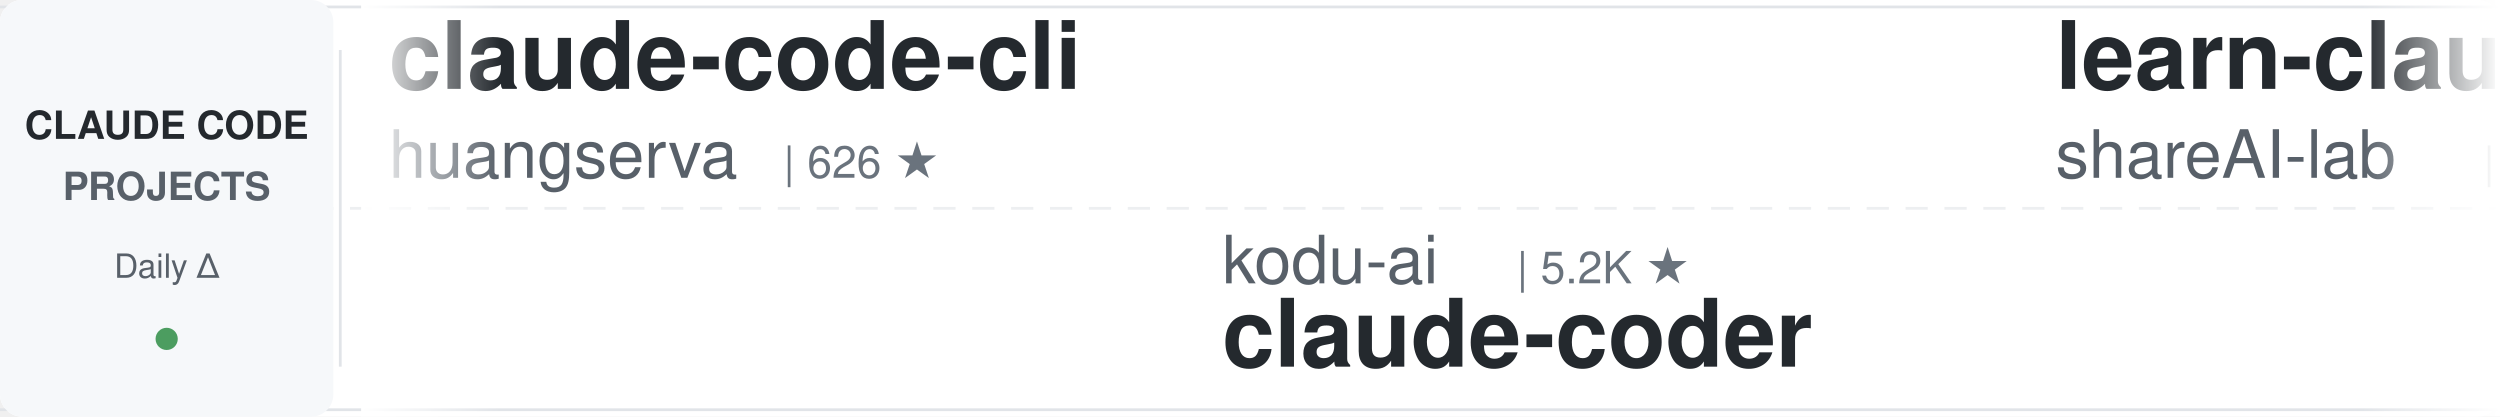
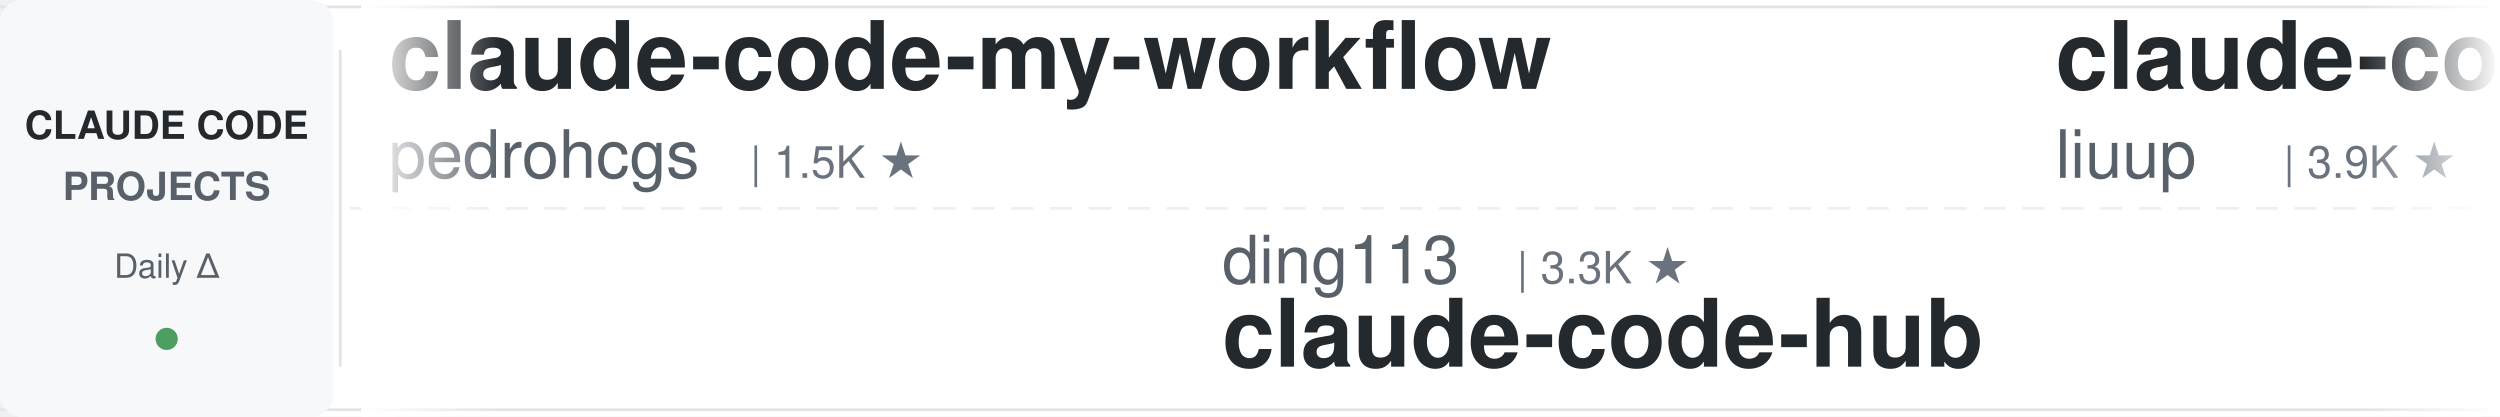
<svg xmlns="http://www.w3.org/2000/svg" width="900" height="150">
  <defs>
    <linearGradient id="leftFade" x1="0%" y1="0%" x2="100%" y2="0%">
      <stop offset="0%" style="stop-color:#ffffff;stop-opacity:1" />
      <stop offset="100%" style="stop-color:#ffffff;stop-opacity:0" />
    </linearGradient>
    <linearGradient id="rightFade" x1="0%" y1="0%" x2="100%" y2="0%">
      <stop offset="0%" style="stop-color:#ffffff;stop-opacity:0" />
      <stop offset="100%" style="stop-color:#ffffff;stop-opacity:1" />
    </linearGradient>
  </defs>
  <rect width="900" height="150" fill="#ffffff" rx="8" />
  <rect x="0" y="2" width="900" height="1" fill="#e1e4e8" />
  <rect x="0" y="147" width="900" height="1" fill="#e1e4e8" />
  <line x1="0" y1="75" x2="900" y2="75" stroke="#e1e4e8" stroke-width="1" stroke-dasharray="8 6" opacity="0.6" />
  <rect x="0" y="0" width="120" height="150" fill="#f6f8fa" rx="8" />
  <text x="60" y="50" font-family="-apple-system, BlinkMacSystemFont, 'Segoe UI', Helvetica, Arial, sans-serif" font-size="14" font-weight="600" fill="#24292e" text-anchor="middle">CLAUDE CODE</text>
  <text x="60" y="72" font-family="-apple-system, BlinkMacSystemFont, 'Segoe UI', Helvetica, Arial, sans-serif" font-size="14" font-weight="600" fill="#586069" text-anchor="middle">PROJECTS</text>
  <text x="60" y="100" font-family="-apple-system, BlinkMacSystemFont, 'Segoe UI', Helvetica, Arial, sans-serif" font-size="12" font-weight="500" fill="#586069" text-anchor="middle">Daily Δ</text>
  <circle cx="60" cy="122" r="4" fill="#22863a" opacity="0.8" />
  <rect x="122" y="18" width="1" height="114" fill="#e1e4e8" />
  <clipPath id="tickerClip">
    <rect x="130" y="0" width="770" height="150" />
  </clipPath>
  <g clip-path="url(#tickerClip)">
    <g id="tickerItems">
      <animateTransform attributeName="transform" attributeType="XML" type="translate" from="0 0" to="-3000 0" dur="54s" repeatCount="indefinite" />
      <g transform="translate(0, 0)">
-         <text x="140" y="32" font-family="-apple-system, BlinkMacSystemFont, 'Segoe UI', Helvetica, Arial, sans-serif" font-size="34" font-weight="600" fill="#24292e">claude-code-cli</text>
-         <text x="140" y="64" font-family="-apple-system, BlinkMacSystemFont, 'Segoe UI', Helvetica, Arial, sans-serif" font-size="24" font-weight="400" fill="#586069">huangserva</text>
-         <text x="282" y="64" font-family="-apple-system, BlinkMacSystemFont, 'Segoe UI', Helvetica, Arial, sans-serif" font-size="16" font-weight="500" fill="#6a737d">| 626 ★</text>
+         <text x="140" y="32" font-family="-apple-system, BlinkMacSystemFont, 'Segoe UI', Helvetica, Arial, sans-serif" font-size="34" font-weight="600" fill="#24292e">claude-code-my-workflow</text>
+         <text x="140" y="64" font-family="-apple-system, BlinkMacSystemFont, 'Segoe UI', Helvetica, Arial, sans-serif" font-size="24" font-weight="400" fill="#586069">pedrohcgs</text>
+         <text x="270" y="64" font-family="-apple-system, BlinkMacSystemFont, 'Segoe UI', Helvetica, Arial, sans-serif" font-size="16" font-weight="500" fill="#6a737d">| 1.5K ★</text>
      </g>
      <g transform="translate(300, 0)">
-         <text x="140" y="102" font-family="-apple-system, BlinkMacSystemFont, 'Segoe UI', Helvetica, Arial, sans-serif" font-size="24" font-weight="400" fill="#586069">kodu-ai</text>
-         <text x="246" y="102" font-family="-apple-system, BlinkMacSystemFont, 'Segoe UI', Helvetica, Arial, sans-serif" font-size="16" font-weight="500" fill="#6a737d">| 5.2K ★</text>
-         <text x="140" y="132" font-family="-apple-system, BlinkMacSystemFont, 'Segoe UI', Helvetica, Arial, sans-serif" font-size="34" font-weight="600" fill="#24292e">claude-coder</text>
+         <text x="140" y="102" font-family="-apple-system, BlinkMacSystemFont, 'Segoe UI', Helvetica, Arial, sans-serif" font-size="24" font-weight="400" fill="#586069">ding113</text>
+         <text x="246" y="102" font-family="-apple-system, BlinkMacSystemFont, 'Segoe UI', Helvetica, Arial, sans-serif" font-size="16" font-weight="500" fill="#6a737d">| 3.3K ★</text>
+         <text x="140" y="132" font-family="-apple-system, BlinkMacSystemFont, 'Segoe UI', Helvetica, Arial, sans-serif" font-size="34" font-weight="600" fill="#24292e">claude-code-hub</text>
      </g>
      <g transform="translate(600, 0)">
-         <text x="140" y="32" font-family="-apple-system, BlinkMacSystemFont, 'Segoe UI', Helvetica, Arial, sans-serif" font-size="34" font-weight="600" fill="#24292e">learn-claude-code</text>
-         <text x="140" y="64" font-family="-apple-system, BlinkMacSystemFont, 'Segoe UI', Helvetica, Arial, sans-serif" font-size="24" font-weight="400" fill="#586069">shareAI-lab</text>
-         <text x="294" y="64" font-family="-apple-system, BlinkMacSystemFont, 'Segoe UI', Helvetica, Arial, sans-serif" font-size="16" font-weight="500" fill="#6a737d">| 75.6K ★</text>
+         <text x="140" y="32" font-family="-apple-system, BlinkMacSystemFont, 'Segoe UI', Helvetica, Arial, sans-serif" font-size="34" font-weight="600" fill="#24292e">claude-code-analysis</text>
+         <text x="140" y="64" font-family="-apple-system, BlinkMacSystemFont, 'Segoe UI', Helvetica, Arial, sans-serif" font-size="24" font-weight="400" fill="#586069">liuup</text>
+         <text x="222" y="64" font-family="-apple-system, BlinkMacSystemFont, 'Segoe UI', Helvetica, Arial, sans-serif" font-size="16" font-weight="500" fill="#6a737d">| 3.9K ★</text>
      </g>
      <g transform="translate(900, 0)">
+         <text x="140" y="102" font-family="-apple-system, BlinkMacSystemFont, 'Segoe UI', Helvetica, Arial, sans-serif" font-size="24" font-weight="400" fill="#586069">shareAI-lab</text>
+         <text x="294" y="102" font-family="-apple-system, BlinkMacSystemFont, 'Segoe UI', Helvetica, Arial, sans-serif" font-size="16" font-weight="500" fill="#6a737d">| 75.7K ★</text>
+         <text x="140" y="132" font-family="-apple-system, BlinkMacSystemFont, 'Segoe UI', Helvetica, Arial, sans-serif" font-size="34" font-weight="600" fill="#24292e">learn-claude-code</text>
+       </g>
+       <g transform="translate(1200, 0)">
+         <text x="140" y="32" font-family="-apple-system, BlinkMacSystemFont, 'Segoe UI', Helvetica, Arial, sans-serif" font-size="34" font-weight="600" fill="#24292e">claude-code-skills</text>
+         <text x="140" y="64" font-family="-apple-system, BlinkMacSystemFont, 'Segoe UI', Helvetica, Arial, sans-serif" font-size="24" font-weight="400" fill="#586069">daymade</text>
+         <text x="246" y="64" font-family="-apple-system, BlinkMacSystemFont, 'Segoe UI', Helvetica, Arial, sans-serif" font-size="16" font-weight="500" fill="#6a737d">| 1.4K ★</text>
+       </g>
+       <g transform="translate(1500, 0)">
+         <text x="140" y="102" font-family="-apple-system, BlinkMacSystemFont, 'Segoe UI', Helvetica, Arial, sans-serif" font-size="24" font-weight="400" fill="#586069">ykdojo</text>
+         <text x="234" y="102" font-family="-apple-system, BlinkMacSystemFont, 'Segoe UI', Helvetica, Arial, sans-serif" font-size="16" font-weight="500" fill="#6a737d">| 10.0K ★</text>
+         <text x="140" y="132" font-family="-apple-system, BlinkMacSystemFont, 'Segoe UI', Helvetica, Arial, sans-serif" font-size="34" font-weight="600" fill="#24292e">claude-code-tips</text>
+       </g>
+       <g transform="translate(1800, 0)">
+         <text x="140" y="32" font-family="-apple-system, BlinkMacSystemFont, 'Segoe UI', Helvetica, Arial, sans-serif" font-size="34" font-weight="600" fill="#24292e">claude-code-settings</text>
+         <text x="140" y="64" font-family="-apple-system, BlinkMacSystemFont, 'Segoe UI', Helvetica, Arial, sans-serif" font-size="24" font-weight="400" fill="#586069">feiskyer</text>
+         <text x="258" y="64" font-family="-apple-system, BlinkMacSystemFont, 'Segoe UI', Helvetica, Arial, sans-serif" font-size="16" font-weight="500" fill="#6a737d">| 1.6K ★</text>
+       </g>
+       <g transform="translate(2100, 0)">
        <text x="140" y="102" font-family="-apple-system, BlinkMacSystemFont, 'Segoe UI', Helvetica, Arial, sans-serif" font-size="24" font-weight="400" fill="#586069">rohitg00</text>
        <text x="258" y="102" font-family="-apple-system, BlinkMacSystemFont, 'Segoe UI', Helvetica, Arial, sans-serif" font-size="16" font-weight="500" fill="#6a737d">| 2.6K ★</text>
        <text x="140" y="132" font-family="-apple-system, BlinkMacSystemFont, 'Segoe UI', Helvetica, Arial, sans-serif" font-size="34" font-weight="600" fill="#24292e">awesome-claude-code-tool...</text>
      </g>
-       <g transform="translate(1200, 0)">
-         <text x="140" y="32" font-family="-apple-system, BlinkMacSystemFont, 'Segoe UI', Helvetica, Arial, sans-serif" font-size="34" font-weight="600" fill="#24292e">claude-code-system-promp...</text>
-         <text x="140" y="64" font-family="-apple-system, BlinkMacSystemFont, 'Segoe UI', Helvetica, Arial, sans-serif" font-size="24" font-weight="400" fill="#586069">Piebald-AI</text>
-         <text x="282" y="64" font-family="-apple-system, BlinkMacSystemFont, 'Segoe UI', Helvetica, Arial, sans-serif" font-size="16" font-weight="500" fill="#6a737d">| 12.5K ★</text>
-       </g>
-       <g transform="translate(1500, 0)">
-         <text x="140" y="102" font-family="-apple-system, BlinkMacSystemFont, 'Segoe UI', Helvetica, Arial, sans-serif" font-size="24" font-weight="400" fill="#586069">shanraisshan</text>
-         <text x="306" y="102" font-family="-apple-system, BlinkMacSystemFont, 'Segoe UI', Helvetica, Arial, sans-serif" font-size="16" font-weight="500" fill="#6a737d">| 65.4K ★</text>
-         <text x="140" y="132" font-family="-apple-system, BlinkMacSystemFont, 'Segoe UI', Helvetica, Arial, sans-serif" font-size="34" font-weight="600" fill="#24292e">claude-code-best-practic...</text>
-       </g>
-       <g transform="translate(1800, 0)">
-         <text x="140" y="32" font-family="-apple-system, BlinkMacSystemFont, 'Segoe UI', Helvetica, Arial, sans-serif" font-size="34" font-weight="600" fill="#24292e">claude-code-reverse</text>
-         <text x="140" y="64" font-family="-apple-system, BlinkMacSystemFont, 'Segoe UI', Helvetica, Arial, sans-serif" font-size="24" font-weight="400" fill="#586069">Yuyz0112</text>
-         <text x="258" y="64" font-family="-apple-system, BlinkMacSystemFont, 'Segoe UI', Helvetica, Arial, sans-serif" font-size="16" font-weight="500" fill="#6a737d">| 2.4K ★</text>
-       </g>
-       <g transform="translate(2100, 0)">
-         <text x="140" y="102" font-family="-apple-system, BlinkMacSystemFont, 'Segoe UI', Helvetica, Arial, sans-serif" font-size="24" font-weight="400" fill="#586069">musistudio</text>
-         <text x="282" y="102" font-family="-apple-system, BlinkMacSystemFont, 'Segoe UI', Helvetica, Arial, sans-serif" font-size="16" font-weight="500" fill="#6a737d">| 37.0K ★</text>
-         <text x="140" y="132" font-family="-apple-system, BlinkMacSystemFont, 'Segoe UI', Helvetica, Arial, sans-serif" font-size="34" font-weight="600" fill="#24292e">claude-code-router</text>
-       </g>
      <g transform="translate(2400, 0)">
-         <text x="140" y="32" font-family="-apple-system, BlinkMacSystemFont, 'Segoe UI', Helvetica, Arial, sans-serif" font-size="34" font-weight="600" fill="#24292e">andrej-karpathy-skills</text>
-         <text x="140" y="64" font-family="-apple-system, BlinkMacSystemFont, 'Segoe UI', Helvetica, Arial, sans-serif" font-size="24" font-weight="400" fill="#586069">multica-ai</text>
-         <text x="282" y="64" font-family="-apple-system, BlinkMacSystemFont, 'Segoe UI', Helvetica, Arial, sans-serif" font-size="16" font-weight="500" fill="#6a737d">| 208.8K ★</text>
+         <text x="140" y="32" font-family="-apple-system, BlinkMacSystemFont, 'Segoe UI', Helvetica, Arial, sans-serif" font-size="34" font-weight="600" fill="#24292e">claude-code-source</text>
+         <text x="140" y="64" font-family="-apple-system, BlinkMacSystemFont, 'Segoe UI', Helvetica, Arial, sans-serif" font-size="24" font-weight="400" fill="#586069">AprilNEA</text>
+         <text x="258" y="64" font-family="-apple-system, BlinkMacSystemFont, 'Segoe UI', Helvetica, Arial, sans-serif" font-size="16" font-weight="500" fill="#6a737d">| 392 ★</text>
      </g>
      <g transform="translate(2700, 0)">
-         <text x="140" y="102" font-family="-apple-system, BlinkMacSystemFont, 'Segoe UI', Helvetica, Arial, sans-serif" font-size="24" font-weight="400" fill="#586069">asgeirtj</text>
-         <text x="258" y="102" font-family="-apple-system, BlinkMacSystemFont, 'Segoe UI', Helvetica, Arial, sans-serif" font-size="16" font-weight="500" fill="#6a737d">| 63.8K ★</text>
-         <text x="140" y="132" font-family="-apple-system, BlinkMacSystemFont, 'Segoe UI', Helvetica, Arial, sans-serif" font-size="34" font-weight="600" fill="#24292e">system_prompts_leaks</text>
+         <text x="140" y="102" font-family="-apple-system, BlinkMacSystemFont, 'Segoe UI', Helvetica, Arial, sans-serif" font-size="24" font-weight="400" fill="#586069">repowise-dev</text>
+         <text x="306" y="102" font-family="-apple-system, BlinkMacSystemFont, 'Segoe UI', Helvetica, Arial, sans-serif" font-size="16" font-weight="500" fill="#6a737d">| 1.2K ★</text>
+         <text x="140" y="132" font-family="-apple-system, BlinkMacSystemFont, 'Segoe UI', Helvetica, Arial, sans-serif" font-size="34" font-weight="600" fill="#24292e">claude-code-prompts</text>
      </g>
      <g transform="translate(3000, 0)">
-         <text x="140" y="32" font-family="-apple-system, BlinkMacSystemFont, 'Segoe UI', Helvetica, Arial, sans-serif" font-size="34" font-weight="600" fill="#24292e">claude-code-cli</text>
-         <text x="140" y="64" font-family="-apple-system, BlinkMacSystemFont, 'Segoe UI', Helvetica, Arial, sans-serif" font-size="24" font-weight="400" fill="#586069">huangserva</text>
-         <text x="282" y="64" font-family="-apple-system, BlinkMacSystemFont, 'Segoe UI', Helvetica, Arial, sans-serif" font-size="16" font-weight="500" fill="#6a737d">| 626 ★</text>
+         <text x="140" y="32" font-family="-apple-system, BlinkMacSystemFont, 'Segoe UI', Helvetica, Arial, sans-serif" font-size="34" font-weight="600" fill="#24292e">claude-code-my-workflow</text>
+         <text x="140" y="64" font-family="-apple-system, BlinkMacSystemFont, 'Segoe UI', Helvetica, Arial, sans-serif" font-size="24" font-weight="400" fill="#586069">pedrohcgs</text>
+         <text x="270" y="64" font-family="-apple-system, BlinkMacSystemFont, 'Segoe UI', Helvetica, Arial, sans-serif" font-size="16" font-weight="500" fill="#6a737d">| 1.5K ★</text>
      </g>
      <g transform="translate(3300, 0)">
-         <text x="140" y="102" font-family="-apple-system, BlinkMacSystemFont, 'Segoe UI', Helvetica, Arial, sans-serif" font-size="24" font-weight="400" fill="#586069">kodu-ai</text>
-         <text x="246" y="102" font-family="-apple-system, BlinkMacSystemFont, 'Segoe UI', Helvetica, Arial, sans-serif" font-size="16" font-weight="500" fill="#6a737d">| 5.2K ★</text>
-         <text x="140" y="132" font-family="-apple-system, BlinkMacSystemFont, 'Segoe UI', Helvetica, Arial, sans-serif" font-size="34" font-weight="600" fill="#24292e">claude-coder</text>
+         <text x="140" y="102" font-family="-apple-system, BlinkMacSystemFont, 'Segoe UI', Helvetica, Arial, sans-serif" font-size="24" font-weight="400" fill="#586069">ding113</text>
+         <text x="246" y="102" font-family="-apple-system, BlinkMacSystemFont, 'Segoe UI', Helvetica, Arial, sans-serif" font-size="16" font-weight="500" fill="#6a737d">| 3.3K ★</text>
+         <text x="140" y="132" font-family="-apple-system, BlinkMacSystemFont, 'Segoe UI', Helvetica, Arial, sans-serif" font-size="34" font-weight="600" fill="#24292e">claude-code-hub</text>
      </g>
      <g transform="translate(3600, 0)">
-         <text x="140" y="32" font-family="-apple-system, BlinkMacSystemFont, 'Segoe UI', Helvetica, Arial, sans-serif" font-size="34" font-weight="600" fill="#24292e">learn-claude-code</text>
-         <text x="140" y="64" font-family="-apple-system, BlinkMacSystemFont, 'Segoe UI', Helvetica, Arial, sans-serif" font-size="24" font-weight="400" fill="#586069">shareAI-lab</text>
-         <text x="294" y="64" font-family="-apple-system, BlinkMacSystemFont, 'Segoe UI', Helvetica, Arial, sans-serif" font-size="16" font-weight="500" fill="#6a737d">| 75.6K ★</text>
+         <text x="140" y="32" font-family="-apple-system, BlinkMacSystemFont, 'Segoe UI', Helvetica, Arial, sans-serif" font-size="34" font-weight="600" fill="#24292e">claude-code-analysis</text>
+         <text x="140" y="64" font-family="-apple-system, BlinkMacSystemFont, 'Segoe UI', Helvetica, Arial, sans-serif" font-size="24" font-weight="400" fill="#586069">liuup</text>
+         <text x="222" y="64" font-family="-apple-system, BlinkMacSystemFont, 'Segoe UI', Helvetica, Arial, sans-serif" font-size="16" font-weight="500" fill="#6a737d">| 3.9K ★</text>
      </g>
      <g transform="translate(3900, 0)">
-         <text x="140" y="102" font-family="-apple-system, BlinkMacSystemFont, 'Segoe UI', Helvetica, Arial, sans-serif" font-size="24" font-weight="400" fill="#586069">rohitg00</text>
-         <text x="258" y="102" font-family="-apple-system, BlinkMacSystemFont, 'Segoe UI', Helvetica, Arial, sans-serif" font-size="16" font-weight="500" fill="#6a737d">| 2.6K ★</text>
-         <text x="140" y="132" font-family="-apple-system, BlinkMacSystemFont, 'Segoe UI', Helvetica, Arial, sans-serif" font-size="34" font-weight="600" fill="#24292e">awesome-claude-code-tool...</text>
+         <text x="140" y="102" font-family="-apple-system, BlinkMacSystemFont, 'Segoe UI', Helvetica, Arial, sans-serif" font-size="24" font-weight="400" fill="#586069">shareAI-lab</text>
+         <text x="294" y="102" font-family="-apple-system, BlinkMacSystemFont, 'Segoe UI', Helvetica, Arial, sans-serif" font-size="16" font-weight="500" fill="#6a737d">| 75.7K ★</text>
+         <text x="140" y="132" font-family="-apple-system, BlinkMacSystemFont, 'Segoe UI', Helvetica, Arial, sans-serif" font-size="34" font-weight="600" fill="#24292e">learn-claude-code</text>
      </g>
    </g>
  </g>
  <rect x="130" y="0" width="50" height="150" fill="url(#leftFade)" />
  <rect x="850" y="0" width="50" height="150" fill="url(#rightFade)" />
</svg>
